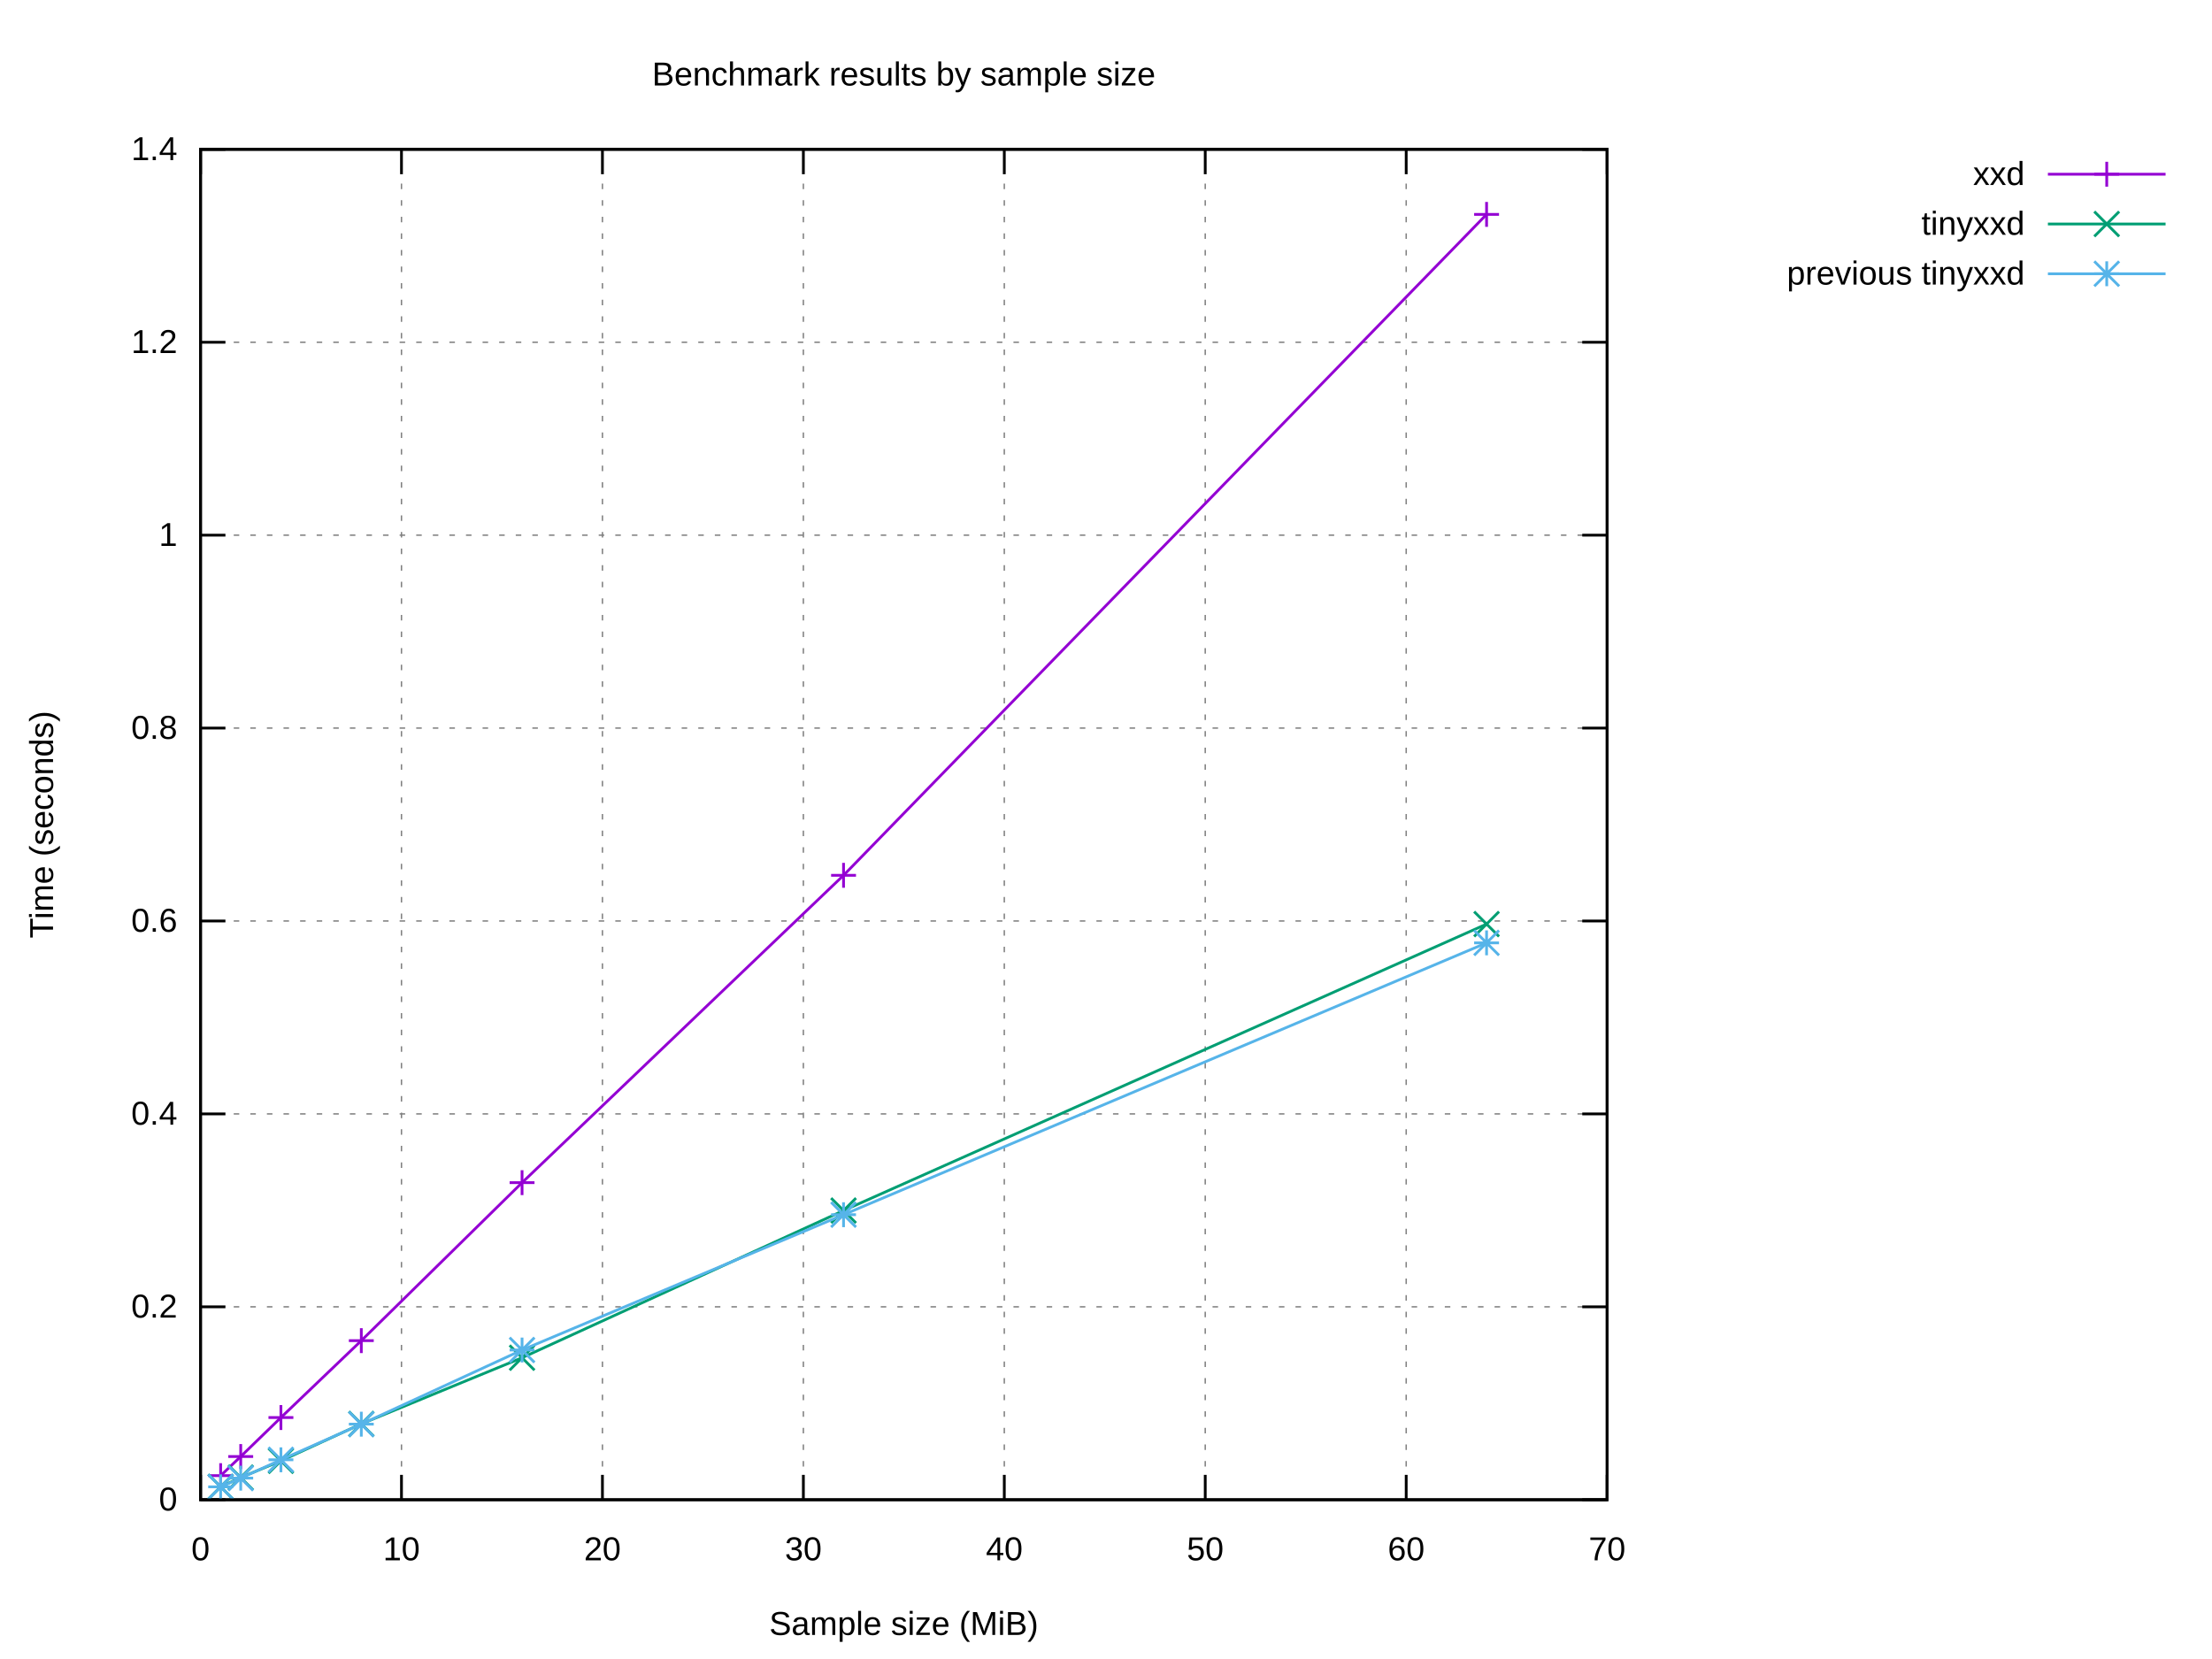
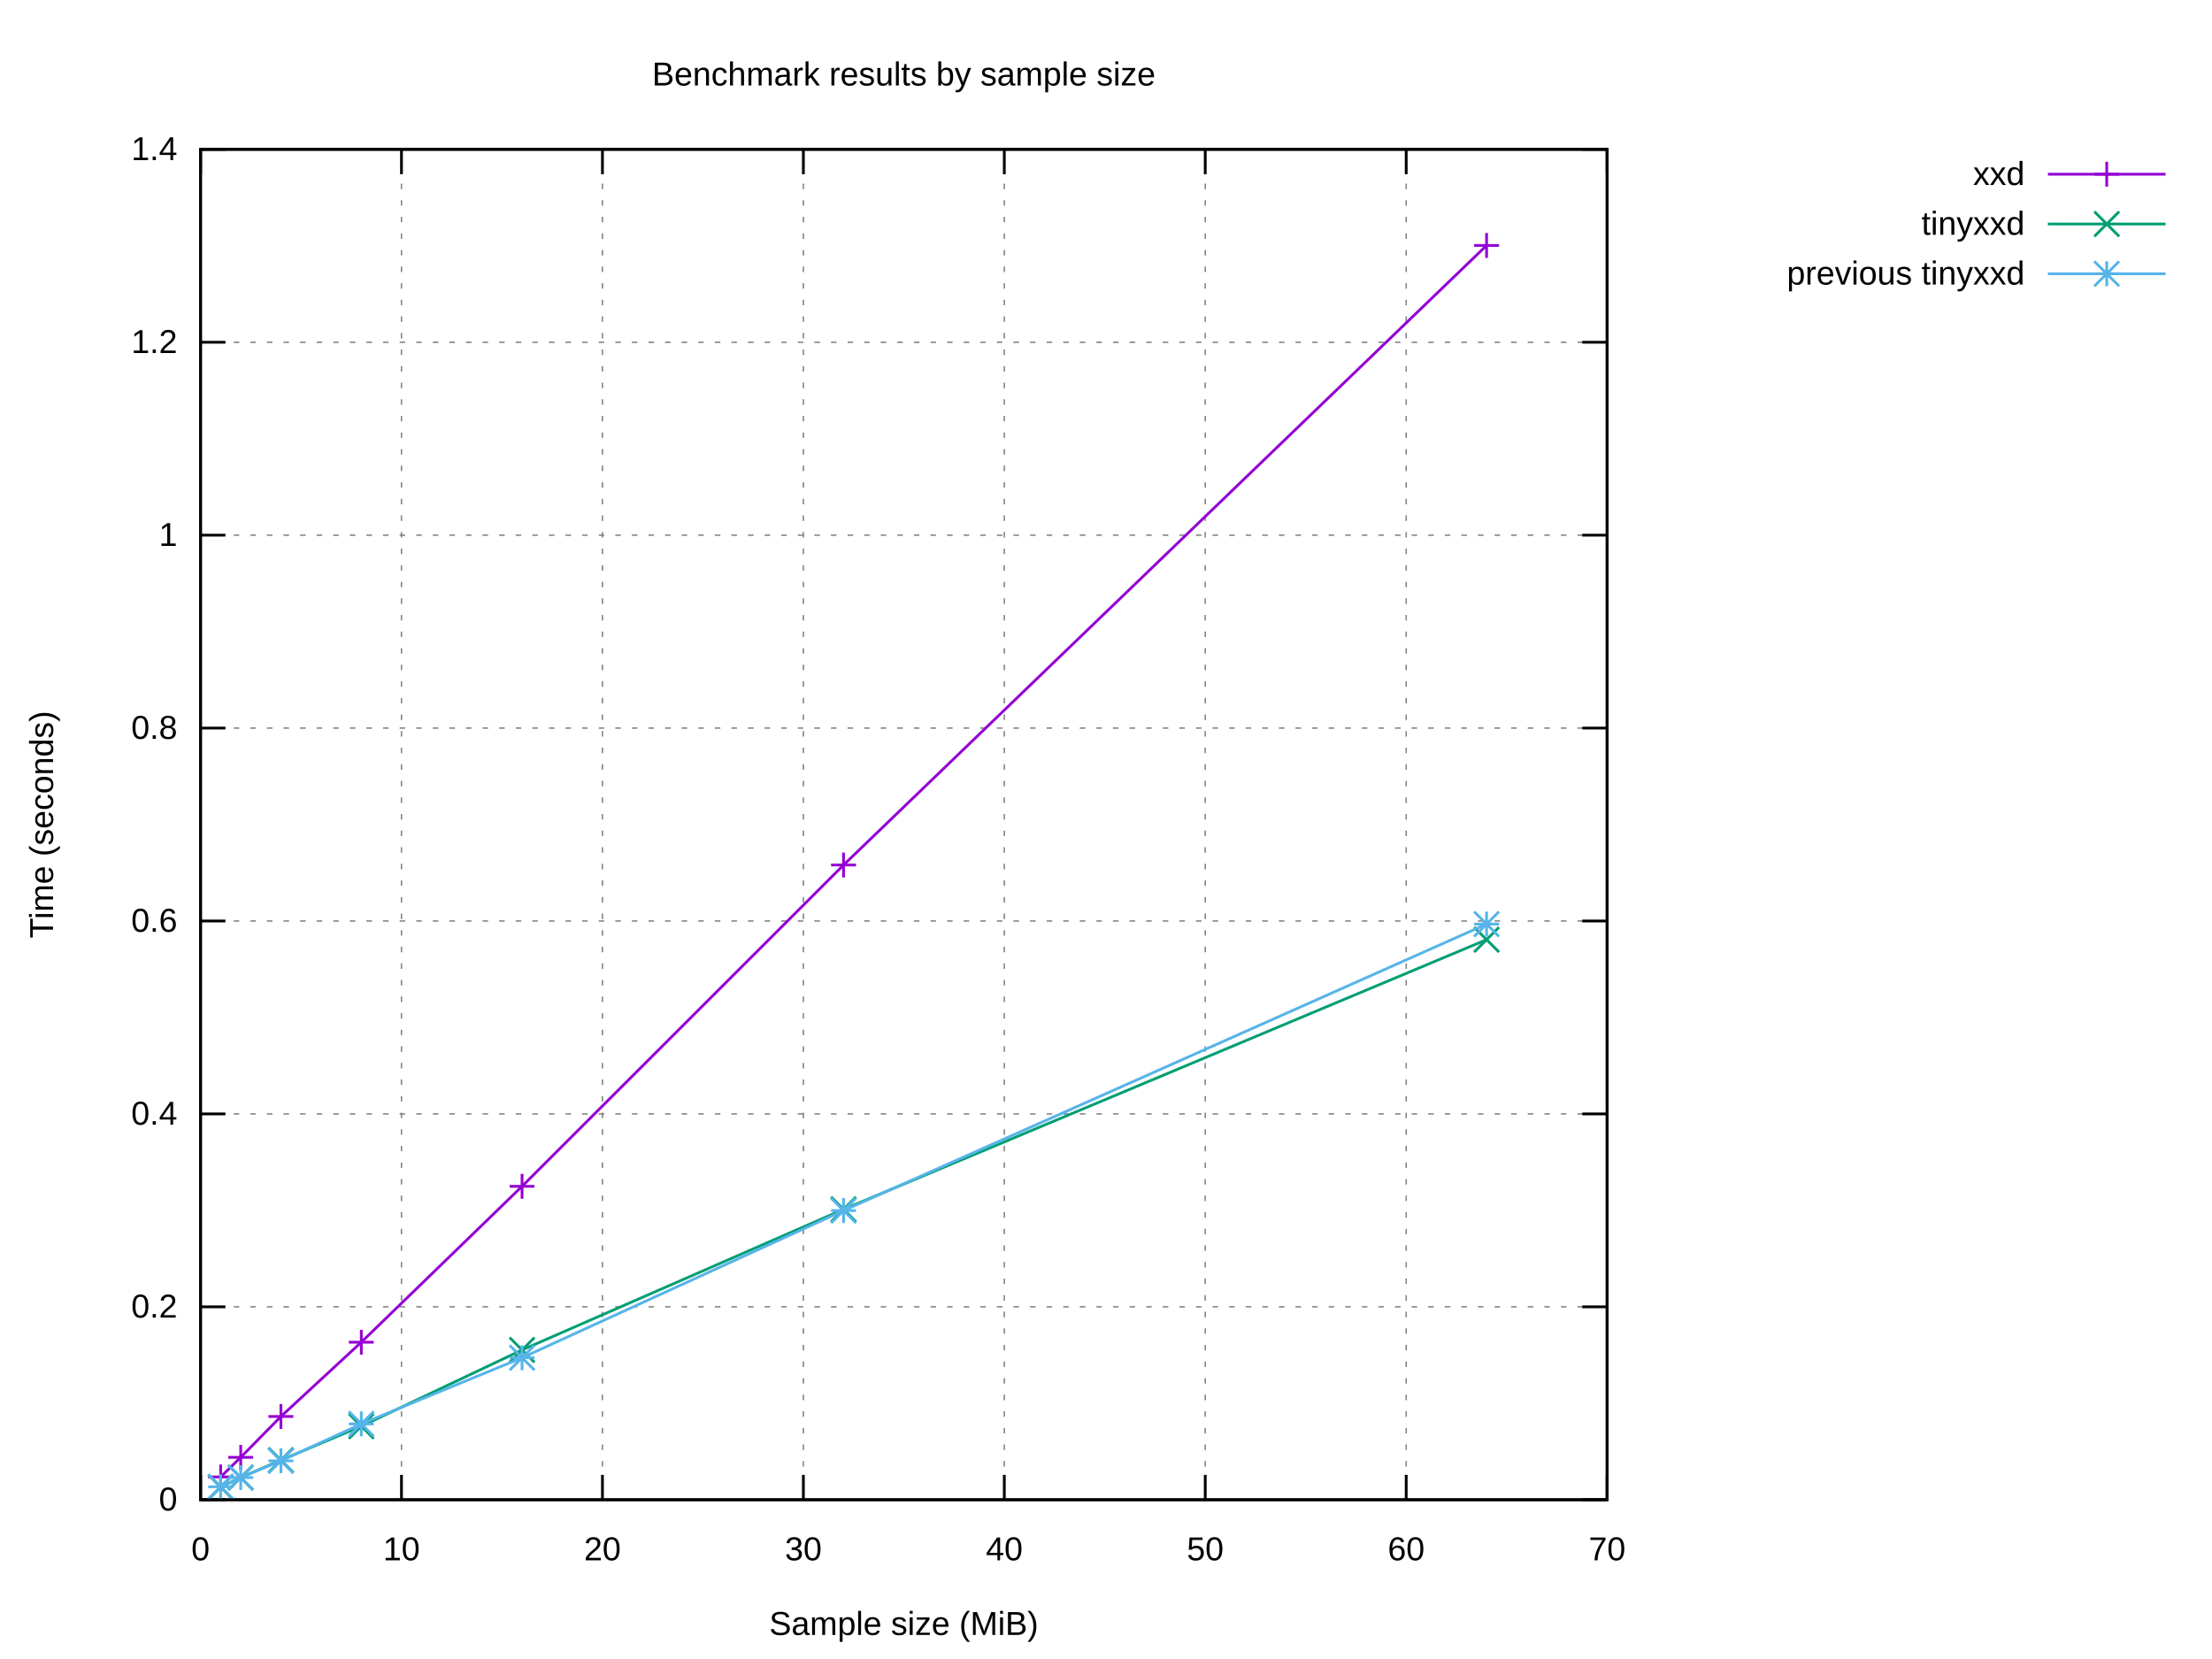
<svg xmlns="http://www.w3.org/2000/svg" xmlns:xlink="http://www.w3.org/1999/xlink" width="800" height="600" viewBox="0 0 800 600">
  <g id="gnuplot_canvas">
    <rect x="0" y="0" width="800" height="600" fill="#ffffff" />
    <defs>
      <circle id="gpDot" r="0.5" stroke-width="0.5" stroke="currentColor" />
      <path id="gpPt0" stroke-width="0.222" stroke="currentColor" d="M-1,0 h2 M0,-1 v2" />
      <path id="gpPt1" stroke-width="0.222" stroke="currentColor" d="M-1,-1 L1,1 M1,-1 L-1,1" />
      <path id="gpPt2" stroke-width="0.222" stroke="currentColor" d="M-1,0 L1,0 M0,-1 L0,1 M-1,-1 L1,1 M-1,1 L1,-1" />
      <rect id="gpPt3" stroke-width="0.222" stroke="currentColor" x="-1" y="-1" width="2" height="2" />
      <rect id="gpPt4" stroke-width="0.222" stroke="currentColor" fill="currentColor" x="-1" y="-1" width="2" height="2" />
      <circle id="gpPt5" stroke-width="0.222" stroke="currentColor" cx="0" cy="0" r="1" />
      <use xlink:href="#gpPt5" id="gpPt6" fill="currentColor" stroke="none" />
      <path id="gpPt7" stroke-width="0.222" stroke="currentColor" d="M0,-1.33 L-1.33,0.67 L1.33,0.67 z" />
      <use xlink:href="#gpPt7" id="gpPt8" fill="currentColor" stroke="none" />
      <use xlink:href="#gpPt7" id="gpPt9" stroke="currentColor" transform="rotate(180)" />
      <use xlink:href="#gpPt9" id="gpPt10" fill="currentColor" stroke="none" />
      <use xlink:href="#gpPt3" id="gpPt11" stroke="currentColor" transform="rotate(45)" />
      <use xlink:href="#gpPt11" id="gpPt12" fill="currentColor" stroke="none" />
      <path id="gpPt13" stroke-width="0.222" stroke="currentColor" d="M0,1.330 L1.265,0.411 L0.782,-1.067 L-0.782,-1.076 L-1.265,0.411 z" />
      <use xlink:href="#gpPt13" id="gpPt14" fill="currentColor" stroke="none" />
      <filter id="textbox" filterUnits="objectBoundingBox" x="0" y="0" height="1" width="1">
        <feFlood flood-color="#FFFFFF" flood-opacity="1" result="bgnd" />
        <feComposite in="SourceGraphic" in2="bgnd" operator="atop" />
      </filter>
      <filter id="greybox" filterUnits="objectBoundingBox" x="0" y="0" height="1" width="1">
        <feFlood flood-color="lightgrey" flood-opacity="1" result="grey" />
        <feComposite in="SourceGraphic" in2="grey" operator="atop" />
      </filter>
    </defs>
    <g fill="none" color="#FFFFFF" stroke="currentColor" stroke-width="1.00" stroke-linecap="butt" stroke-linejoin="miter">
</g>
    <g fill="none" color="black" stroke="currentColor" stroke-width="1.00" stroke-linecap="butt" stroke-linejoin="miter">
</g>
    <g fill="none" color="black" stroke="black" stroke-width="0.50" stroke-linecap="butt" stroke-linejoin="miter">
</g>
    <g fill="none" color="gray" stroke="currentColor" stroke-width="0.50" stroke-linecap="butt" stroke-linejoin="miter">
      <path stroke="gray" stroke-dasharray="2,4" class="gridline" d="M72.53,542.40 L581.24,542.40  " />
    </g>
    <g fill="none" color="gray" stroke="gray" stroke-width="1.00" stroke-linecap="butt" stroke-linejoin="miter">
</g>
    <g fill="none" color="black" stroke="currentColor" stroke-width="1.00" stroke-linecap="butt" stroke-linejoin="miter">
      <path stroke="black" d="M72.53,542.40 L81.53,542.40 M581.24,542.40 L572.24,542.40  " />
      <g transform="translate(64.14,546.30)" stroke="none" fill="black" font-family="Arial" font-size="12.00" text-anchor="end">
        <text>
          <tspan font-family="Arial"> 0</tspan>
        </text>
      </g>
    </g>
    <g fill="none" color="black" stroke="currentColor" stroke-width="1.00" stroke-linecap="butt" stroke-linejoin="miter">
</g>
    <g fill="none" color="black" stroke="black" stroke-width="0.50" stroke-linecap="butt" stroke-linejoin="miter">
</g>
    <g fill="none" color="gray" stroke="currentColor" stroke-width="0.50" stroke-linecap="butt" stroke-linejoin="miter">
      <path stroke="gray" stroke-dasharray="2,4" class="gridline" d="M72.53,472.63 L581.24,472.63  " />
    </g>
    <g fill="none" color="gray" stroke="gray" stroke-width="1.00" stroke-linecap="butt" stroke-linejoin="miter">
</g>
    <g fill="none" color="black" stroke="currentColor" stroke-width="1.00" stroke-linecap="butt" stroke-linejoin="miter">
      <path stroke="black" d="M72.53,472.63 L81.53,472.63 M581.24,472.63 L572.24,472.63  " />
      <g transform="translate(64.14,476.53)" stroke="none" fill="black" font-family="Arial" font-size="12.00" text-anchor="end">
        <text>
          <tspan font-family="Arial"> 0.2</tspan>
        </text>
      </g>
    </g>
    <g fill="none" color="black" stroke="currentColor" stroke-width="1.00" stroke-linecap="butt" stroke-linejoin="miter">
</g>
    <g fill="none" color="black" stroke="black" stroke-width="0.50" stroke-linecap="butt" stroke-linejoin="miter">
</g>
    <g fill="none" color="gray" stroke="currentColor" stroke-width="0.50" stroke-linecap="butt" stroke-linejoin="miter">
      <path stroke="gray" stroke-dasharray="2,4" class="gridline" d="M72.53,402.86 L581.24,402.86  " />
    </g>
    <g fill="none" color="gray" stroke="gray" stroke-width="1.00" stroke-linecap="butt" stroke-linejoin="miter">
</g>
    <g fill="none" color="black" stroke="currentColor" stroke-width="1.00" stroke-linecap="butt" stroke-linejoin="miter">
      <path stroke="black" d="M72.53,402.86 L81.53,402.86 M581.24,402.86 L572.24,402.86  " />
      <g transform="translate(64.14,406.76)" stroke="none" fill="black" font-family="Arial" font-size="12.00" text-anchor="end">
        <text>
          <tspan font-family="Arial"> 0.4</tspan>
        </text>
      </g>
    </g>
    <g fill="none" color="black" stroke="currentColor" stroke-width="1.00" stroke-linecap="butt" stroke-linejoin="miter">
</g>
    <g fill="none" color="black" stroke="black" stroke-width="0.50" stroke-linecap="butt" stroke-linejoin="miter">
</g>
    <g fill="none" color="gray" stroke="currentColor" stroke-width="0.50" stroke-linecap="butt" stroke-linejoin="miter">
      <path stroke="gray" stroke-dasharray="2,4" class="gridline" d="M72.53,333.09 L581.24,333.09  " />
    </g>
    <g fill="none" color="gray" stroke="gray" stroke-width="1.00" stroke-linecap="butt" stroke-linejoin="miter">
</g>
    <g fill="none" color="black" stroke="currentColor" stroke-width="1.00" stroke-linecap="butt" stroke-linejoin="miter">
      <path stroke="black" d="M72.53,333.09 L81.53,333.09 M581.24,333.09 L572.24,333.09  " />
      <g transform="translate(64.14,336.99)" stroke="none" fill="black" font-family="Arial" font-size="12.00" text-anchor="end">
        <text>
          <tspan font-family="Arial"> 0.6</tspan>
        </text>
      </g>
    </g>
    <g fill="none" color="black" stroke="currentColor" stroke-width="1.00" stroke-linecap="butt" stroke-linejoin="miter">
</g>
    <g fill="none" color="black" stroke="black" stroke-width="0.50" stroke-linecap="butt" stroke-linejoin="miter">
</g>
    <g fill="none" color="gray" stroke="currentColor" stroke-width="0.50" stroke-linecap="butt" stroke-linejoin="miter">
      <path stroke="gray" stroke-dasharray="2,4" class="gridline" d="M72.53,263.32 L581.24,263.32  " />
    </g>
    <g fill="none" color="gray" stroke="gray" stroke-width="1.00" stroke-linecap="butt" stroke-linejoin="miter">
</g>
    <g fill="none" color="black" stroke="currentColor" stroke-width="1.00" stroke-linecap="butt" stroke-linejoin="miter">
      <path stroke="black" d="M72.53,263.32 L81.53,263.32 M581.24,263.32 L572.24,263.32  " />
      <g transform="translate(64.14,267.22)" stroke="none" fill="black" font-family="Arial" font-size="12.00" text-anchor="end">
        <text>
          <tspan font-family="Arial"> 0.8</tspan>
        </text>
      </g>
    </g>
    <g fill="none" color="black" stroke="currentColor" stroke-width="1.00" stroke-linecap="butt" stroke-linejoin="miter">
</g>
    <g fill="none" color="black" stroke="black" stroke-width="0.50" stroke-linecap="butt" stroke-linejoin="miter">
</g>
    <g fill="none" color="gray" stroke="currentColor" stroke-width="0.50" stroke-linecap="butt" stroke-linejoin="miter">
      <path stroke="gray" stroke-dasharray="2,4" class="gridline" d="M72.53,193.55 L581.24,193.55  " />
    </g>
    <g fill="none" color="gray" stroke="gray" stroke-width="1.00" stroke-linecap="butt" stroke-linejoin="miter">
</g>
    <g fill="none" color="black" stroke="currentColor" stroke-width="1.00" stroke-linecap="butt" stroke-linejoin="miter">
      <path stroke="black" d="M72.53,193.55 L81.53,193.55 M581.24,193.55 L572.24,193.55  " />
      <g transform="translate(64.14,197.45)" stroke="none" fill="black" font-family="Arial" font-size="12.00" text-anchor="end">
        <text>
          <tspan font-family="Arial"> 1</tspan>
        </text>
      </g>
    </g>
    <g fill="none" color="black" stroke="currentColor" stroke-width="1.00" stroke-linecap="butt" stroke-linejoin="miter">
</g>
    <g fill="none" color="black" stroke="black" stroke-width="0.50" stroke-linecap="butt" stroke-linejoin="miter">
</g>
    <g fill="none" color="gray" stroke="currentColor" stroke-width="0.50" stroke-linecap="butt" stroke-linejoin="miter">
      <path stroke="gray" stroke-dasharray="2,4" class="gridline" d="M72.53,123.78 L581.24,123.78  " />
    </g>
    <g fill="none" color="gray" stroke="gray" stroke-width="1.00" stroke-linecap="butt" stroke-linejoin="miter">
</g>
    <g fill="none" color="black" stroke="currentColor" stroke-width="1.00" stroke-linecap="butt" stroke-linejoin="miter">
      <path stroke="black" d="M72.53,123.78 L81.53,123.78 M581.24,123.78 L572.24,123.78  " />
      <g transform="translate(64.14,127.68)" stroke="none" fill="black" font-family="Arial" font-size="12.00" text-anchor="end">
        <text>
          <tspan font-family="Arial"> 1.2</tspan>
        </text>
      </g>
    </g>
    <g fill="none" color="black" stroke="currentColor" stroke-width="1.00" stroke-linecap="butt" stroke-linejoin="miter">
</g>
    <g fill="none" color="black" stroke="black" stroke-width="0.50" stroke-linecap="butt" stroke-linejoin="miter">
</g>
    <g fill="none" color="gray" stroke="currentColor" stroke-width="0.50" stroke-linecap="butt" stroke-linejoin="miter">
      <path stroke="gray" stroke-dasharray="2,4" class="gridline" d="M72.53,54.01 L581.24,54.01  " />
    </g>
    <g fill="none" color="gray" stroke="gray" stroke-width="1.00" stroke-linecap="butt" stroke-linejoin="miter">
</g>
    <g fill="none" color="black" stroke="currentColor" stroke-width="1.00" stroke-linecap="butt" stroke-linejoin="miter">
      <path stroke="black" d="M72.53,54.01 L81.53,54.01 M581.24,54.01 L572.24,54.01  " />
      <g transform="translate(64.14,57.91)" stroke="none" fill="black" font-family="Arial" font-size="12.00" text-anchor="end">
        <text>
          <tspan font-family="Arial"> 1.4</tspan>
        </text>
      </g>
    </g>
    <g fill="none" color="black" stroke="currentColor" stroke-width="1.00" stroke-linecap="butt" stroke-linejoin="miter">
</g>
    <g fill="none" color="black" stroke="black" stroke-width="0.50" stroke-linecap="butt" stroke-linejoin="miter">
</g>
    <g fill="none" color="gray" stroke="currentColor" stroke-width="0.50" stroke-linecap="butt" stroke-linejoin="miter">
      <path stroke="gray" stroke-dasharray="2,4" class="gridline" d="M72.53,542.40 L72.53,54.01  " />
    </g>
    <g fill="none" color="gray" stroke="gray" stroke-width="1.00" stroke-linecap="butt" stroke-linejoin="miter">
</g>
    <g fill="none" color="black" stroke="currentColor" stroke-width="1.00" stroke-linecap="butt" stroke-linejoin="miter">
      <path stroke="black" d="M72.53,542.40 L72.53,533.40 M72.53,54.01 L72.53,63.01  " />
      <g transform="translate(72.53,564.30)" stroke="none" fill="black" font-family="Arial" font-size="12.00" text-anchor="middle">
        <text>
          <tspan font-family="Arial"> 0</tspan>
        </text>
      </g>
    </g>
    <g fill="none" color="black" stroke="currentColor" stroke-width="1.00" stroke-linecap="butt" stroke-linejoin="miter">
</g>
    <g fill="none" color="black" stroke="black" stroke-width="0.50" stroke-linecap="butt" stroke-linejoin="miter">
</g>
    <g fill="none" color="gray" stroke="currentColor" stroke-width="0.50" stroke-linecap="butt" stroke-linejoin="miter">
      <path stroke="gray" stroke-dasharray="2,4" class="gridline" d="M145.20,542.40 L145.20,54.01  " />
    </g>
    <g fill="none" color="gray" stroke="gray" stroke-width="1.00" stroke-linecap="butt" stroke-linejoin="miter">
</g>
    <g fill="none" color="black" stroke="currentColor" stroke-width="1.00" stroke-linecap="butt" stroke-linejoin="miter">
      <path stroke="black" d="M145.20,542.40 L145.20,533.40 M145.20,54.01 L145.20,63.01  " />
      <g transform="translate(145.20,564.30)" stroke="none" fill="black" font-family="Arial" font-size="12.00" text-anchor="middle">
        <text>
          <tspan font-family="Arial"> 10</tspan>
        </text>
      </g>
    </g>
    <g fill="none" color="black" stroke="currentColor" stroke-width="1.00" stroke-linecap="butt" stroke-linejoin="miter">
</g>
    <g fill="none" color="black" stroke="black" stroke-width="0.50" stroke-linecap="butt" stroke-linejoin="miter">
</g>
    <g fill="none" color="gray" stroke="currentColor" stroke-width="0.50" stroke-linecap="butt" stroke-linejoin="miter">
      <path stroke="gray" stroke-dasharray="2,4" class="gridline" d="M217.88,542.40 L217.88,54.01  " />
    </g>
    <g fill="none" color="gray" stroke="gray" stroke-width="1.00" stroke-linecap="butt" stroke-linejoin="miter">
</g>
    <g fill="none" color="black" stroke="currentColor" stroke-width="1.00" stroke-linecap="butt" stroke-linejoin="miter">
      <path stroke="black" d="M217.88,542.40 L217.88,533.40 M217.88,54.01 L217.88,63.01  " />
      <g transform="translate(217.88,564.30)" stroke="none" fill="black" font-family="Arial" font-size="12.00" text-anchor="middle">
        <text>
          <tspan font-family="Arial"> 20</tspan>
        </text>
      </g>
    </g>
    <g fill="none" color="black" stroke="currentColor" stroke-width="1.00" stroke-linecap="butt" stroke-linejoin="miter">
</g>
    <g fill="none" color="black" stroke="black" stroke-width="0.50" stroke-linecap="butt" stroke-linejoin="miter">
</g>
    <g fill="none" color="gray" stroke="currentColor" stroke-width="0.50" stroke-linecap="butt" stroke-linejoin="miter">
      <path stroke="gray" stroke-dasharray="2,4" class="gridline" d="M290.55,542.40 L290.55,54.01  " />
    </g>
    <g fill="none" color="gray" stroke="gray" stroke-width="1.00" stroke-linecap="butt" stroke-linejoin="miter">
</g>
    <g fill="none" color="black" stroke="currentColor" stroke-width="1.00" stroke-linecap="butt" stroke-linejoin="miter">
      <path stroke="black" d="M290.55,542.40 L290.55,533.40 M290.55,54.01 L290.55,63.01  " />
      <g transform="translate(290.55,564.30)" stroke="none" fill="black" font-family="Arial" font-size="12.00" text-anchor="middle">
        <text>
          <tspan font-family="Arial"> 30</tspan>
        </text>
      </g>
    </g>
    <g fill="none" color="black" stroke="currentColor" stroke-width="1.00" stroke-linecap="butt" stroke-linejoin="miter">
</g>
    <g fill="none" color="black" stroke="black" stroke-width="0.50" stroke-linecap="butt" stroke-linejoin="miter">
</g>
    <g fill="none" color="gray" stroke="currentColor" stroke-width="0.50" stroke-linecap="butt" stroke-linejoin="miter">
      <path stroke="gray" stroke-dasharray="2,4" class="gridline" d="M363.22,542.40 L363.22,54.01  " />
    </g>
    <g fill="none" color="gray" stroke="gray" stroke-width="1.00" stroke-linecap="butt" stroke-linejoin="miter">
</g>
    <g fill="none" color="black" stroke="currentColor" stroke-width="1.00" stroke-linecap="butt" stroke-linejoin="miter">
      <path stroke="black" d="M363.22,542.40 L363.22,533.40 M363.22,54.01 L363.22,63.01  " />
      <g transform="translate(363.22,564.30)" stroke="none" fill="black" font-family="Arial" font-size="12.00" text-anchor="middle">
        <text>
          <tspan font-family="Arial"> 40</tspan>
        </text>
      </g>
    </g>
    <g fill="none" color="black" stroke="currentColor" stroke-width="1.00" stroke-linecap="butt" stroke-linejoin="miter">
</g>
    <g fill="none" color="black" stroke="black" stroke-width="0.50" stroke-linecap="butt" stroke-linejoin="miter">
</g>
    <g fill="none" color="gray" stroke="currentColor" stroke-width="0.50" stroke-linecap="butt" stroke-linejoin="miter">
      <path stroke="gray" stroke-dasharray="2,4" class="gridline" d="M435.89,542.40 L435.89,54.01  " />
    </g>
    <g fill="none" color="gray" stroke="gray" stroke-width="1.00" stroke-linecap="butt" stroke-linejoin="miter">
</g>
    <g fill="none" color="black" stroke="currentColor" stroke-width="1.00" stroke-linecap="butt" stroke-linejoin="miter">
      <path stroke="black" d="M435.89,542.40 L435.89,533.40 M435.89,54.01 L435.89,63.01  " />
      <g transform="translate(435.89,564.30)" stroke="none" fill="black" font-family="Arial" font-size="12.00" text-anchor="middle">
        <text>
          <tspan font-family="Arial"> 50</tspan>
        </text>
      </g>
    </g>
    <g fill="none" color="black" stroke="currentColor" stroke-width="1.00" stroke-linecap="butt" stroke-linejoin="miter">
</g>
    <g fill="none" color="black" stroke="black" stroke-width="0.50" stroke-linecap="butt" stroke-linejoin="miter">
</g>
    <g fill="none" color="gray" stroke="currentColor" stroke-width="0.50" stroke-linecap="butt" stroke-linejoin="miter">
      <path stroke="gray" stroke-dasharray="2,4" class="gridline" d="M508.57,542.40 L508.57,54.01  " />
    </g>
    <g fill="none" color="gray" stroke="gray" stroke-width="1.00" stroke-linecap="butt" stroke-linejoin="miter">
</g>
    <g fill="none" color="black" stroke="currentColor" stroke-width="1.00" stroke-linecap="butt" stroke-linejoin="miter">
      <path stroke="black" d="M508.57,542.40 L508.57,533.40 M508.57,54.01 L508.57,63.01  " />
      <g transform="translate(508.57,564.30)" stroke="none" fill="black" font-family="Arial" font-size="12.00" text-anchor="middle">
        <text>
          <tspan font-family="Arial"> 60</tspan>
        </text>
      </g>
    </g>
    <g fill="none" color="black" stroke="currentColor" stroke-width="1.00" stroke-linecap="butt" stroke-linejoin="miter">
</g>
    <g fill="none" color="black" stroke="black" stroke-width="0.50" stroke-linecap="butt" stroke-linejoin="miter">
</g>
    <g fill="none" color="gray" stroke="currentColor" stroke-width="0.50" stroke-linecap="butt" stroke-linejoin="miter">
      <path stroke="gray" stroke-dasharray="2,4" class="gridline" d="M581.24,542.40 L581.24,54.01  " />
    </g>
    <g fill="none" color="gray" stroke="gray" stroke-width="1.00" stroke-linecap="butt" stroke-linejoin="miter">
</g>
    <g fill="none" color="black" stroke="currentColor" stroke-width="1.00" stroke-linecap="butt" stroke-linejoin="miter">
      <path stroke="black" d="M581.24,542.40 L581.24,533.40 M581.24,54.01 L581.24,63.01  " />
      <g transform="translate(581.24,564.30)" stroke="none" fill="black" font-family="Arial" font-size="12.00" text-anchor="middle">
        <text>
          <tspan font-family="Arial"> 70</tspan>
        </text>
      </g>
    </g>
    <g fill="none" color="black" stroke="currentColor" stroke-width="1.00" stroke-linecap="butt" stroke-linejoin="miter">
</g>
    <g fill="none" color="black" stroke="currentColor" stroke-width="1.00" stroke-linecap="butt" stroke-linejoin="miter">
      <path stroke="black" d="M72.53,54.01 L72.53,542.40 L581.24,542.40 L581.24,54.01 L72.53,54.01 Z  " />
    </g>
    <g fill="none" color="black" stroke="currentColor" stroke-width="1.00" stroke-linecap="butt" stroke-linejoin="miter">
</g>
    <g id="gnuplot_plot_1">
      <g fill="none" color="black" stroke="currentColor" stroke-width="1.00" stroke-linecap="butt" stroke-linejoin="miter">
        <g transform="translate(732.26,66.91)" stroke="none" fill="black" font-family="Arial" font-size="12.00" text-anchor="end">
          <text>
            <tspan font-family="Arial">xxd</tspan>
          </text>
        </g>
      </g>
      <g fill="none" color="black" stroke="currentColor" stroke-width="1.00" stroke-linecap="butt" stroke-linejoin="miter">
-         <path stroke="rgb(148,   0, 211)" d="M740.65,63.01 L783.21,63.01 M537.64,77.54 L305.08,316.57 L188.81,427.72 L130.67,484.86 L101.60,512.67 L87.06,526.77   L79.80,533.68  " />
-         <use xlink:href="#gpPt0" transform="translate(537.64,77.54) scale(4.50)" color="rgb(148,   0, 211)" />
-         <use xlink:href="#gpPt0" transform="translate(305.08,316.57) scale(4.50)" color="rgb(148,   0, 211)" />
-         <use xlink:href="#gpPt0" transform="translate(188.81,427.72) scale(4.50)" color="rgb(148,   0, 211)" />
-         <use xlink:href="#gpPt0" transform="translate(130.67,484.86) scale(4.50)" color="rgb(148,   0, 211)" />
-         <use xlink:href="#gpPt0" transform="translate(101.60,512.67) scale(4.50)" color="rgb(148,   0, 211)" />
-         <use xlink:href="#gpPt0" transform="translate(87.06,526.77) scale(4.50)" color="rgb(148,   0, 211)" />
-         <use xlink:href="#gpPt0" transform="translate(79.80,533.68) scale(4.50)" color="rgb(148,   0, 211)" />
+         <path stroke="rgb(148,   0, 211)" d="M740.65,63.01 L783.21,63.01 M537.64,88.77 L305.08,312.84 L188.81,429.05 L130.67,485.43 L101.60,512.29 L87.06,527.07   L79.80,534.15  " />
+         <use xlink:href="#gpPt0" transform="translate(537.64,88.77) scale(4.50)" color="rgb(148,   0, 211)" />
+         <use xlink:href="#gpPt0" transform="translate(305.08,312.84) scale(4.50)" color="rgb(148,   0, 211)" />
+         <use xlink:href="#gpPt0" transform="translate(188.81,429.05) scale(4.50)" color="rgb(148,   0, 211)" />
+         <use xlink:href="#gpPt0" transform="translate(130.67,485.43) scale(4.50)" color="rgb(148,   0, 211)" />
+         <use xlink:href="#gpPt0" transform="translate(101.60,512.29) scale(4.50)" color="rgb(148,   0, 211)" />
+         <use xlink:href="#gpPt0" transform="translate(87.06,527.07) scale(4.50)" color="rgb(148,   0, 211)" />
+         <use xlink:href="#gpPt0" transform="translate(79.80,534.15) scale(4.50)" color="rgb(148,   0, 211)" />
        <use xlink:href="#gpPt0" transform="translate(761.93,63.01) scale(4.50)" color="rgb(148,   0, 211)" />
      </g>
    </g>
    <g id="gnuplot_plot_2">
      <g fill="none" color="black" stroke="currentColor" stroke-width="1.00" stroke-linecap="butt" stroke-linejoin="miter">
        <g transform="translate(732.26,84.91)" stroke="none" fill="black" font-family="Arial" font-size="12.00" text-anchor="end">
          <text>
            <tspan font-family="Arial">tinyxxd</tspan>
          </text>
        </g>
      </g>
      <g fill="none" color="black" stroke="currentColor" stroke-width="1.00" stroke-linecap="butt" stroke-linejoin="miter">
-         <path stroke="rgb(  0, 158, 115)" d="M740.65,81.01 L783.21,81.01 M537.64,334.20 L305.08,437.81 L188.81,491.05 L130.67,514.97 L101.60,528.33 L87.06,534.38   L79.80,537.71  " />
-         <use xlink:href="#gpPt1" transform="translate(537.64,334.20) scale(4.50)" color="rgb(  0, 158, 115)" />
-         <use xlink:href="#gpPt1" transform="translate(305.08,437.81) scale(4.50)" color="rgb(  0, 158, 115)" />
-         <use xlink:href="#gpPt1" transform="translate(188.81,491.05) scale(4.50)" color="rgb(  0, 158, 115)" />
-         <use xlink:href="#gpPt1" transform="translate(130.67,514.97) scale(4.50)" color="rgb(  0, 158, 115)" />
-         <use xlink:href="#gpPt1" transform="translate(101.60,528.33) scale(4.50)" color="rgb(  0, 158, 115)" />
-         <use xlink:href="#gpPt1" transform="translate(87.06,534.38) scale(4.50)" color="rgb(  0, 158, 115)" />
-         <use xlink:href="#gpPt1" transform="translate(79.80,537.71) scale(4.50)" color="rgb(  0, 158, 115)" />
+         <path stroke="rgb(  0, 158, 115)" d="M740.65,81.01 L783.21,81.01 M537.64,339.84 L305.08,437.37 L188.81,488.23 L130.67,515.81 L101.60,528.08 L87.06,534.37   L79.80,537.82  " />
+         <use xlink:href="#gpPt1" transform="translate(537.64,339.84) scale(4.50)" color="rgb(  0, 158, 115)" />
+         <use xlink:href="#gpPt1" transform="translate(305.08,437.37) scale(4.50)" color="rgb(  0, 158, 115)" />
+         <use xlink:href="#gpPt1" transform="translate(188.81,488.23) scale(4.50)" color="rgb(  0, 158, 115)" />
+         <use xlink:href="#gpPt1" transform="translate(130.67,515.81) scale(4.50)" color="rgb(  0, 158, 115)" />
+         <use xlink:href="#gpPt1" transform="translate(101.60,528.08) scale(4.50)" color="rgb(  0, 158, 115)" />
+         <use xlink:href="#gpPt1" transform="translate(87.06,534.37) scale(4.50)" color="rgb(  0, 158, 115)" />
+         <use xlink:href="#gpPt1" transform="translate(79.80,537.82) scale(4.50)" color="rgb(  0, 158, 115)" />
        <use xlink:href="#gpPt1" transform="translate(761.93,81.01) scale(4.50)" color="rgb(  0, 158, 115)" />
      </g>
    </g>
    <g id="gnuplot_plot_3">
      <g fill="none" color="black" stroke="currentColor" stroke-width="1.00" stroke-linecap="butt" stroke-linejoin="miter">
        <g transform="translate(732.26,102.91)" stroke="none" fill="black" font-family="Arial" font-size="12.00" text-anchor="end">
          <text>
            <tspan font-family="Arial">previous tinyxxd</tspan>
          </text>
        </g>
      </g>
      <g fill="none" color="black" stroke="currentColor" stroke-width="1.00" stroke-linecap="butt" stroke-linejoin="miter">
-         <path stroke="rgb( 86, 180, 233)" d="M740.65,99.01 L783.21,99.01 M537.64,341.00 L305.08,439.31 L188.81,488.25 L130.67,515.07 L101.60,527.95 L87.06,534.59   L79.80,537.73  " />
-         <use xlink:href="#gpPt2" transform="translate(537.64,341.00) scale(4.50)" color="rgb( 86, 180, 233)" />
-         <use xlink:href="#gpPt2" transform="translate(305.08,439.31) scale(4.50)" color="rgb( 86, 180, 233)" />
-         <use xlink:href="#gpPt2" transform="translate(188.81,488.25) scale(4.50)" color="rgb( 86, 180, 233)" />
-         <use xlink:href="#gpPt2" transform="translate(130.67,515.07) scale(4.50)" color="rgb( 86, 180, 233)" />
-         <use xlink:href="#gpPt2" transform="translate(101.60,527.95) scale(4.50)" color="rgb( 86, 180, 233)" />
-         <use xlink:href="#gpPt2" transform="translate(87.06,534.59) scale(4.50)" color="rgb( 86, 180, 233)" />
-         <use xlink:href="#gpPt2" transform="translate(79.80,537.73) scale(4.50)" color="rgb( 86, 180, 233)" />
+         <path stroke="rgb( 86, 180, 233)" d="M740.65,99.01 L783.21,99.01 M537.64,334.20 L305.08,437.81 L188.81,491.05 L130.67,514.97 L101.60,528.33 L87.06,534.38   L79.80,537.71  " />
+         <use xlink:href="#gpPt2" transform="translate(537.64,334.20) scale(4.50)" color="rgb( 86, 180, 233)" />
+         <use xlink:href="#gpPt2" transform="translate(305.08,437.81) scale(4.50)" color="rgb( 86, 180, 233)" />
+         <use xlink:href="#gpPt2" transform="translate(188.81,491.05) scale(4.50)" color="rgb( 86, 180, 233)" />
+         <use xlink:href="#gpPt2" transform="translate(130.67,514.97) scale(4.50)" color="rgb( 86, 180, 233)" />
+         <use xlink:href="#gpPt2" transform="translate(101.60,528.33) scale(4.50)" color="rgb( 86, 180, 233)" />
+         <use xlink:href="#gpPt2" transform="translate(87.06,534.38) scale(4.50)" color="rgb( 86, 180, 233)" />
+         <use xlink:href="#gpPt2" transform="translate(79.80,537.71) scale(4.50)" color="rgb( 86, 180, 233)" />
        <use xlink:href="#gpPt2" transform="translate(761.93,99.01) scale(4.50)" color="rgb( 86, 180, 233)" />
      </g>
    </g>
    <g fill="none" color="#FFFFFF" stroke="rgb( 86, 180, 233)" stroke-width="2.00" stroke-linecap="butt" stroke-linejoin="miter">
</g>
    <g fill="none" color="black" stroke="currentColor" stroke-width="2.00" stroke-linecap="butt" stroke-linejoin="miter">
</g>
    <g fill="none" color="black" stroke="black" stroke-width="1.00" stroke-linecap="butt" stroke-linejoin="miter">
</g>
    <g fill="none" color="black" stroke="currentColor" stroke-width="1.00" stroke-linecap="butt" stroke-linejoin="miter">
      <path stroke="black" d="M72.53,54.01 L72.53,542.40 L581.24,542.40 L581.24,54.01 L72.53,54.01 Z  " />
      <g transform="translate(19.18,298.21) rotate(270.00)" stroke="none" fill="black" font-family="Arial" font-size="12.00" text-anchor="middle">
        <text>
          <tspan font-family="Arial">Time (seconds)</tspan>
        </text>
      </g>
    </g>
    <g fill="none" color="black" stroke="currentColor" stroke-width="1.00" stroke-linecap="butt" stroke-linejoin="miter">
      <g transform="translate(326.88,591.30)" stroke="none" fill="black" font-family="Arial" font-size="12.00" text-anchor="middle">
        <text>
          <tspan font-family="Arial">Sample size (MiB)</tspan>
        </text>
      </g>
    </g>
    <g fill="none" color="black" stroke="currentColor" stroke-width="1.00" stroke-linecap="butt" stroke-linejoin="miter">
</g>
    <g fill="none" color="black" stroke="currentColor" stroke-width="1.00" stroke-linecap="butt" stroke-linejoin="miter">
      <g transform="translate(326.88,30.91)" stroke="none" fill="black" font-family="Arial" font-size="12.00" text-anchor="middle">
        <text>
          <tspan font-family="Arial">Benchmark results by sample size</tspan>
        </text>
      </g>
    </g>
    <g fill="none" color="black" stroke="currentColor" stroke-width="1.00" stroke-linecap="butt" stroke-linejoin="miter">
</g>
  </g>
</svg>
